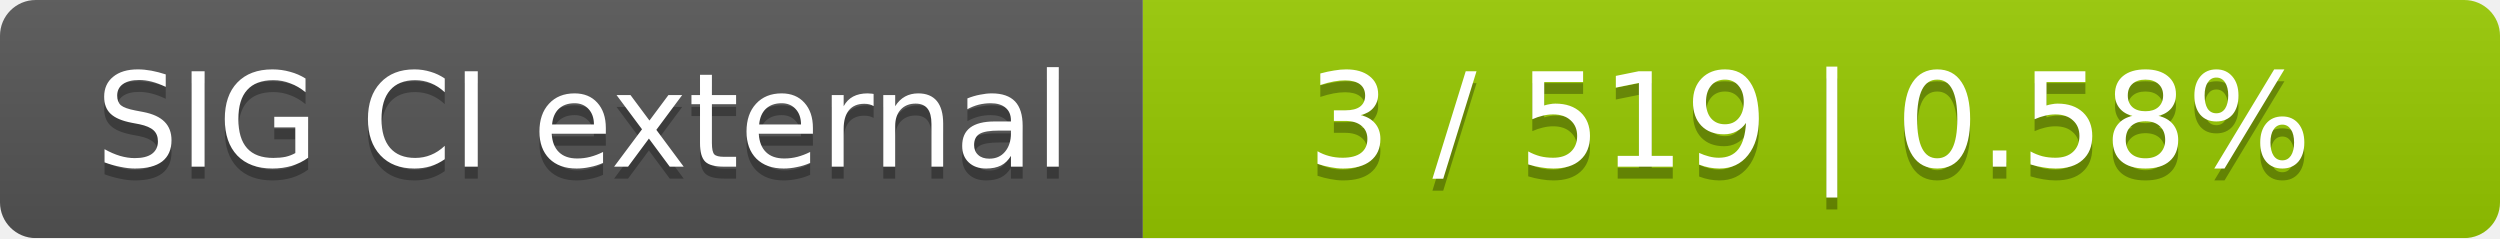
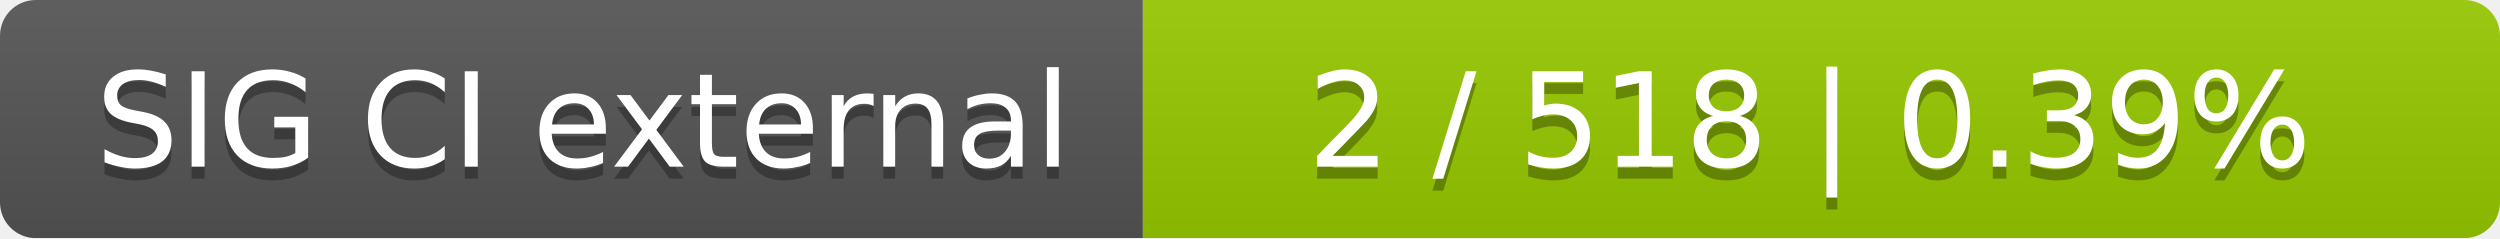
<svg xmlns="http://www.w3.org/2000/svg" width="210" height="20">
  <linearGradient id="smooth" x2="0" y2="100%">
    <stop offset="0" stop-color="#bbb" stop-opacity=".1" />
    <stop offset="1" stop-opacity=".1" />
  </linearGradient>
  <mask id="round">
    <rect width="210" height="20" rx="3" fill="#fff" />
  </mask>
  <g mask="url(#round)">
    <rect width="96" height="20" fill="#555" />
    <rect x="96" width="114" height="20" fill="#97ca00" />
    <rect width="210" height="20" fill="url(#smooth)" />
  </g>
  <g fill="#fff" text-anchor="middle" font-family="DejaVu Sans,Verdana,Geneva,sans-serif" font-size="11">
    <text x="49" y="15" fill="#010101" fill-opacity=".3">SIG CI external</text>
    <text x="49" y="14">SIG CI external</text>
-     <text x="152" y="15" fill="#010101" fill-opacity=".3">3 / 519    |    0.58%</text>
-     <text x="152" y="14">3 / 519    |    0.58%</text>
+     <text x="152" y="15" fill="#010101" fill-opacity=".3">2 / 518    |    0.39%</text>
+     <text x="152" y="14">2 / 518    |    0.39%</text>
  </g>
</svg>
